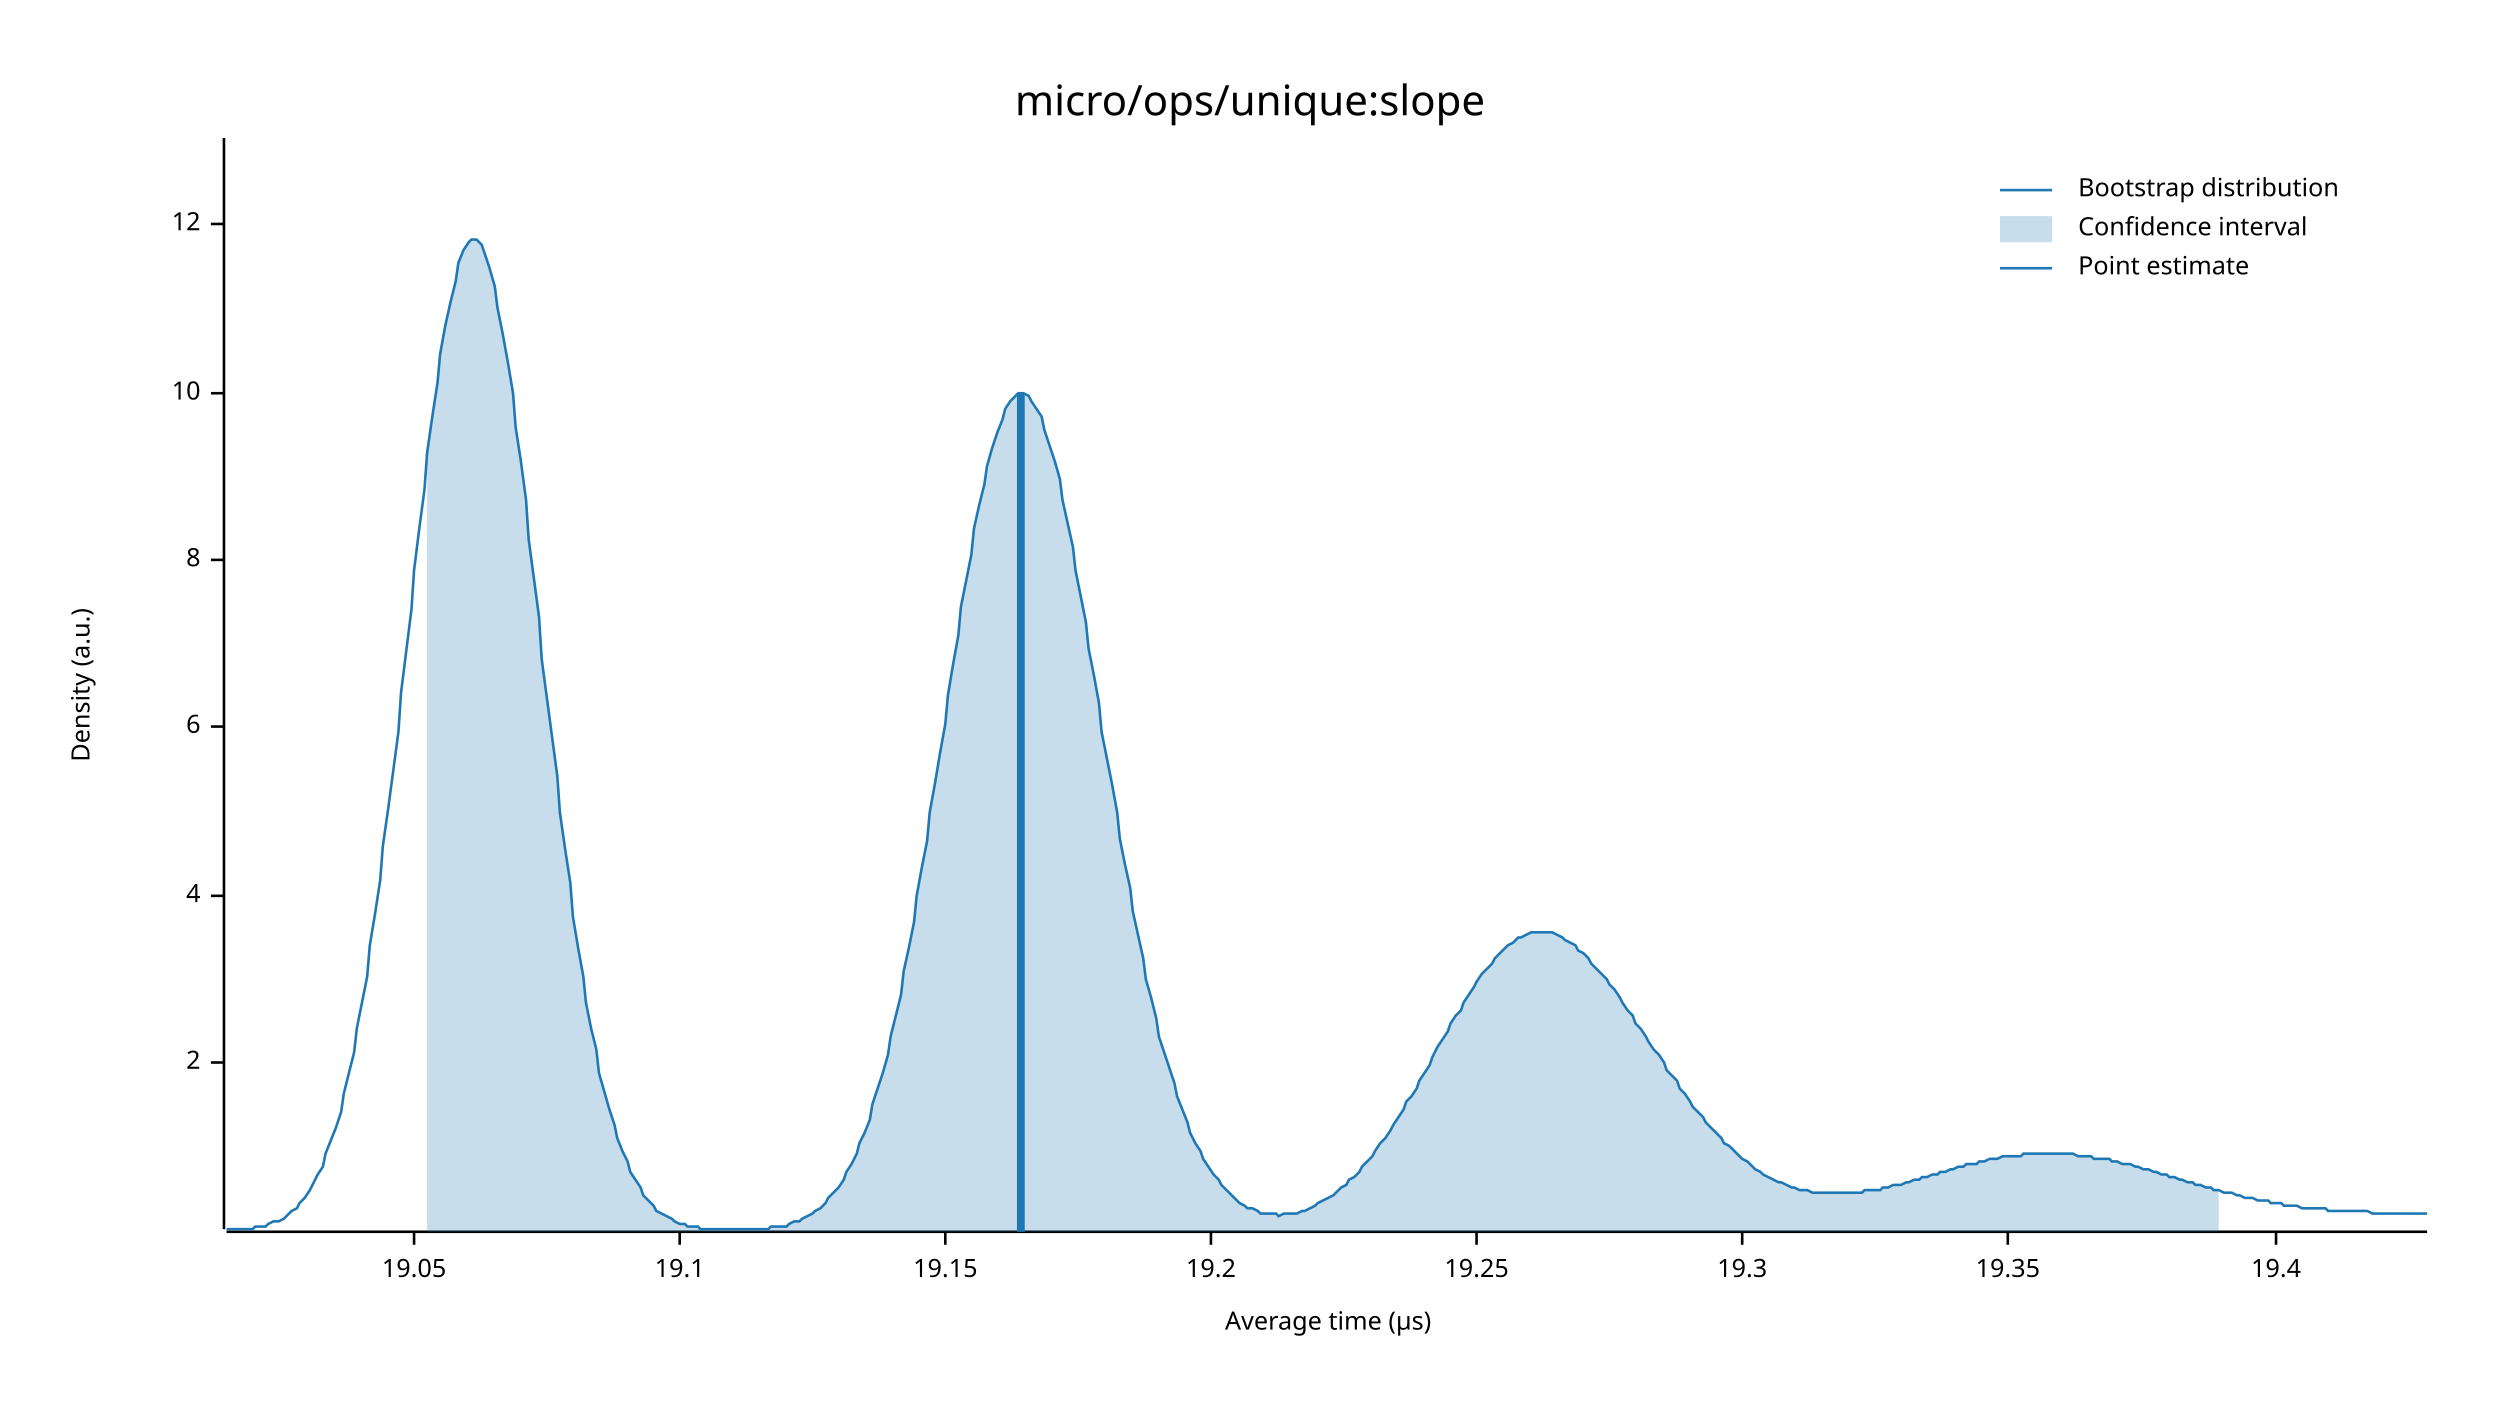
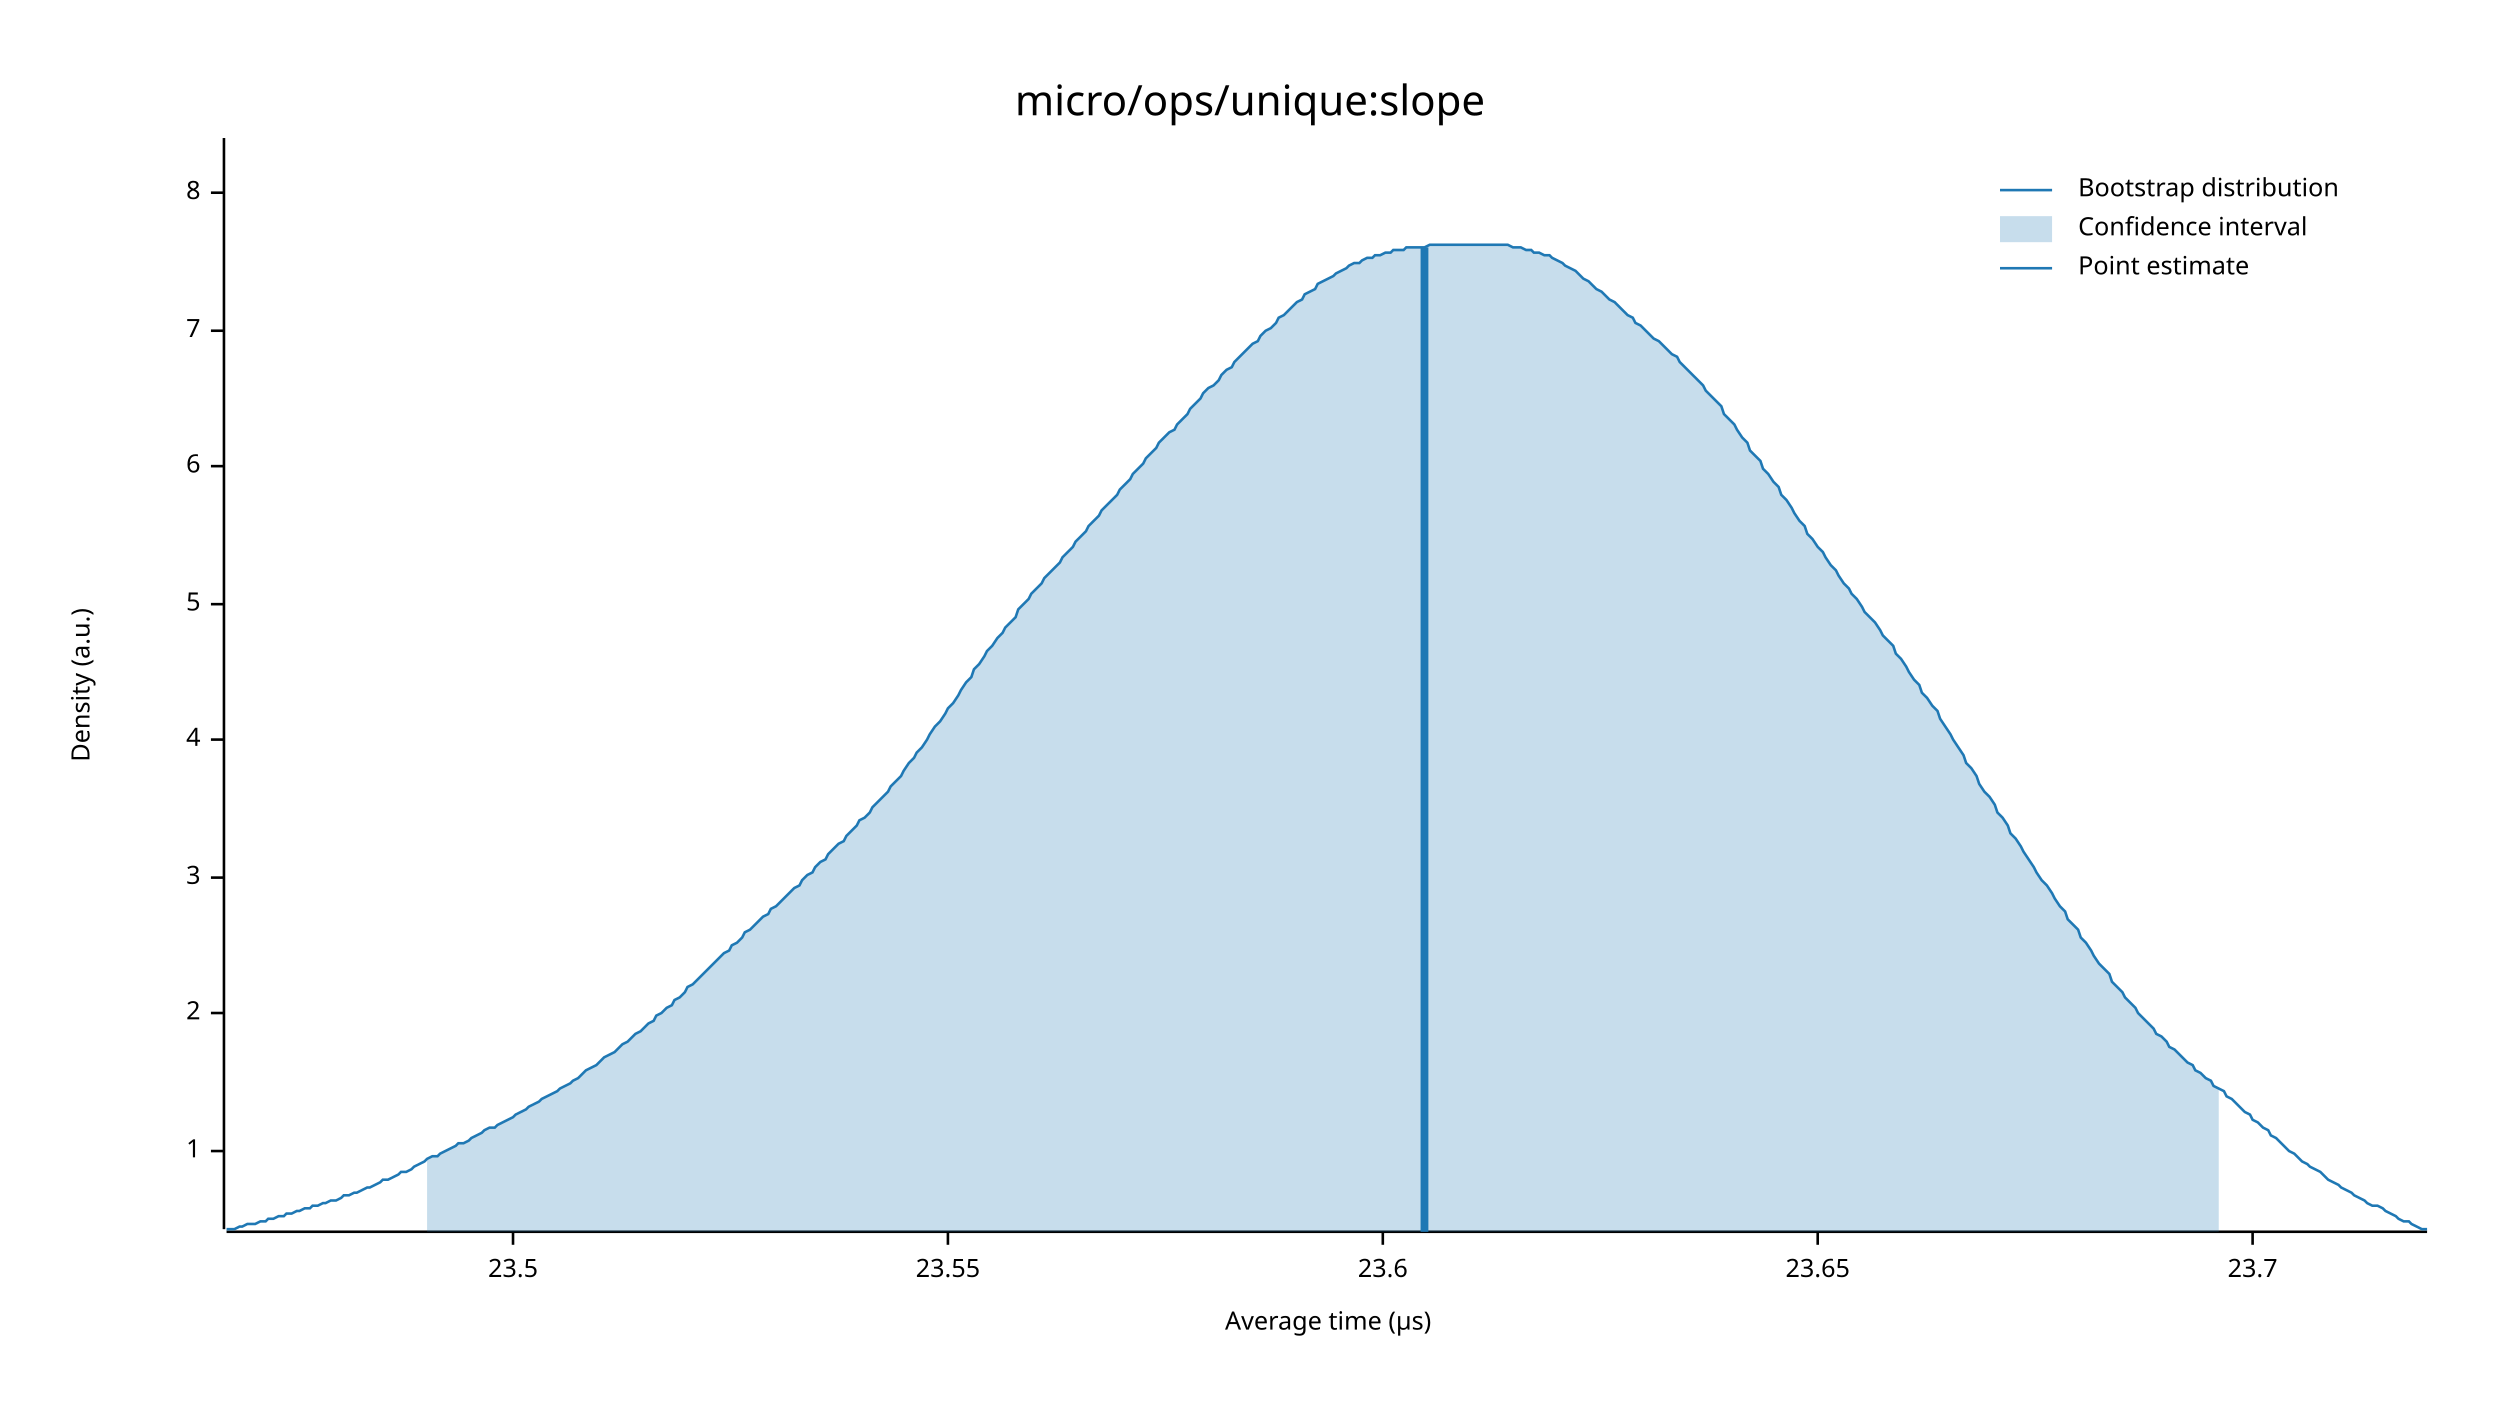
<svg xmlns="http://www.w3.org/2000/svg" width="960" height="540" viewBox="0 0 960 540">
  <text x="480" y="32" dy="0.76em" text-anchor="middle" font-family="sans-serif" font-size="16.129" opacity="1" fill="#000000">
micro/ops/unique:slope
</text>
  <text x="27" y="263" dy="0.76em" text-anchor="middle" font-family="sans-serif" font-size="9.677" opacity="1" fill="#000000" transform="rotate(270, 27, 263)">
Density (a.u.)
</text>
  <text x="510" y="513" dy="-0.5ex" text-anchor="middle" font-family="sans-serif" font-size="9.677" opacity="1" fill="#000000">
Average time (µs)
</text>
  <polyline fill="none" opacity="1" stroke="#000000" stroke-width="1" points="86,53 86,472 " />
-   <text x="77" y="408" dy="0.5ex" text-anchor="end" font-family="sans-serif" font-size="9.677" opacity="1" fill="#000000">
+   <text x="77" y="442" dy="0.5ex" text-anchor="end" font-family="sans-serif" font-size="9.677" opacity="1" fill="#000000">
+ 1
+ </text>
+   <polyline fill="none" opacity="1" stroke="#000000" stroke-width="1" points="81,442 86,442 " />
+   <text x="77" y="389" dy="0.5ex" text-anchor="end" font-family="sans-serif" font-size="9.677" opacity="1" fill="#000000">
2
</text>
-   <polyline fill="none" opacity="1" stroke="#000000" stroke-width="1" points="81,408 86,408 " />
-   <text x="77" y="344" dy="0.5ex" text-anchor="end" font-family="sans-serif" font-size="9.677" opacity="1" fill="#000000">
+   <polyline fill="none" opacity="1" stroke="#000000" stroke-width="1" points="81,389 86,389 " />
+   <text x="77" y="337" dy="0.5ex" text-anchor="end" font-family="sans-serif" font-size="9.677" opacity="1" fill="#000000">
+ 3
+ </text>
+   <polyline fill="none" opacity="1" stroke="#000000" stroke-width="1" points="81,337 86,337 " />
+   <text x="77" y="284" dy="0.5ex" text-anchor="end" font-family="sans-serif" font-size="9.677" opacity="1" fill="#000000">
4
</text>
-   <polyline fill="none" opacity="1" stroke="#000000" stroke-width="1" points="81,344 86,344 " />
-   <text x="77" y="279" dy="0.5ex" text-anchor="end" font-family="sans-serif" font-size="9.677" opacity="1" fill="#000000">
+   <polyline fill="none" opacity="1" stroke="#000000" stroke-width="1" points="81,284 86,284 " />
+   <text x="77" y="232" dy="0.5ex" text-anchor="end" font-family="sans-serif" font-size="9.677" opacity="1" fill="#000000">
+ 5
+ </text>
+   <polyline fill="none" opacity="1" stroke="#000000" stroke-width="1" points="81,232 86,232 " />
+   <text x="77" y="179" dy="0.5ex" text-anchor="end" font-family="sans-serif" font-size="9.677" opacity="1" fill="#000000">
6
</text>
-   <polyline fill="none" opacity="1" stroke="#000000" stroke-width="1" points="81,279 86,279 " />
-   <text x="77" y="215" dy="0.5ex" text-anchor="end" font-family="sans-serif" font-size="9.677" opacity="1" fill="#000000">
+   <polyline fill="none" opacity="1" stroke="#000000" stroke-width="1" points="81,179 86,179 " />
+   <text x="77" y="127" dy="0.5ex" text-anchor="end" font-family="sans-serif" font-size="9.677" opacity="1" fill="#000000">
+ 7
+ </text>
+   <polyline fill="none" opacity="1" stroke="#000000" stroke-width="1" points="81,127 86,127 " />
+   <text x="77" y="74" dy="0.5ex" text-anchor="end" font-family="sans-serif" font-size="9.677" opacity="1" fill="#000000">
8
</text>
-   <polyline fill="none" opacity="1" stroke="#000000" stroke-width="1" points="81,215 86,215 " />
-   <text x="77" y="151" dy="0.5ex" text-anchor="end" font-family="sans-serif" font-size="9.677" opacity="1" fill="#000000">
- 10
+   <polyline fill="none" opacity="1" stroke="#000000" stroke-width="1" points="81,74 86,74 " />
+   <polyline fill="none" opacity="1" stroke="#000000" stroke-width="1" points="87,473 932,473 " />
+   <text x="197" y="483" dy="0.76em" text-anchor="middle" font-family="sans-serif" font-size="9.677" opacity="1" fill="#000000">
+ 23.5
</text>
-   <polyline fill="none" opacity="1" stroke="#000000" stroke-width="1" points="81,151 86,151 " />
-   <text x="77" y="86" dy="0.5ex" text-anchor="end" font-family="sans-serif" font-size="9.677" opacity="1" fill="#000000">
- 12
+   <polyline fill="none" opacity="1" stroke="#000000" stroke-width="1" points="197,473 197,478 " />
+   <text x="364" y="483" dy="0.76em" text-anchor="middle" font-family="sans-serif" font-size="9.677" opacity="1" fill="#000000">
+ 23.55
</text>
-   <polyline fill="none" opacity="1" stroke="#000000" stroke-width="1" points="81,86 86,86 " />
-   <polyline fill="none" opacity="1" stroke="#000000" stroke-width="1" points="87,473 932,473 " />
-   <text x="159" y="483" dy="0.76em" text-anchor="middle" font-family="sans-serif" font-size="9.677" opacity="1" fill="#000000">
- 19.05
+   <polyline fill="none" opacity="1" stroke="#000000" stroke-width="1" points="364,473 364,478 " />
+   <text x="531" y="483" dy="0.76em" text-anchor="middle" font-family="sans-serif" font-size="9.677" opacity="1" fill="#000000">
+ 23.6
</text>
-   <polyline fill="none" opacity="1" stroke="#000000" stroke-width="1" points="159,473 159,478 " />
-   <text x="261" y="483" dy="0.76em" text-anchor="middle" font-family="sans-serif" font-size="9.677" opacity="1" fill="#000000">
- 19.1
+   <polyline fill="none" opacity="1" stroke="#000000" stroke-width="1" points="531,473 531,478 " />
+   <text x="698" y="483" dy="0.76em" text-anchor="middle" font-family="sans-serif" font-size="9.677" opacity="1" fill="#000000">
+ 23.65
</text>
-   <polyline fill="none" opacity="1" stroke="#000000" stroke-width="1" points="261,473 261,478 " />
-   <text x="363" y="483" dy="0.76em" text-anchor="middle" font-family="sans-serif" font-size="9.677" opacity="1" fill="#000000">
- 19.15
+   <polyline fill="none" opacity="1" stroke="#000000" stroke-width="1" points="698,473 698,478 " />
+   <text x="865" y="483" dy="0.76em" text-anchor="middle" font-family="sans-serif" font-size="9.677" opacity="1" fill="#000000">
+ 23.7
</text>
-   <polyline fill="none" opacity="1" stroke="#000000" stroke-width="1" points="363,473 363,478 " />
-   <text x="465" y="483" dy="0.76em" text-anchor="middle" font-family="sans-serif" font-size="9.677" opacity="1" fill="#000000">
- 19.2
- </text>
-   <polyline fill="none" opacity="1" stroke="#000000" stroke-width="1" points="465,473 465,478 " />
-   <text x="567" y="483" dy="0.76em" text-anchor="middle" font-family="sans-serif" font-size="9.677" opacity="1" fill="#000000">
- 19.25
- </text>
-   <polyline fill="none" opacity="1" stroke="#000000" stroke-width="1" points="567,473 567,478 " />
-   <text x="669" y="483" dy="0.76em" text-anchor="middle" font-family="sans-serif" font-size="9.677" opacity="1" fill="#000000">
- 19.3
- </text>
-   <polyline fill="none" opacity="1" stroke="#000000" stroke-width="1" points="669,473 669,478 " />
-   <text x="771" y="483" dy="0.76em" text-anchor="middle" font-family="sans-serif" font-size="9.677" opacity="1" fill="#000000">
- 19.35
- </text>
-   <polyline fill="none" opacity="1" stroke="#000000" stroke-width="1" points="771,473 771,478 " />
-   <text x="874" y="483" dy="0.76em" text-anchor="middle" font-family="sans-serif" font-size="9.677" opacity="1" fill="#000000">
- 19.4
- </text>
-   <polyline fill="none" opacity="1" stroke="#000000" stroke-width="1" points="874,473 874,478 " />
-   <polyline fill="none" opacity="1" stroke="#1F78B4" stroke-width="1" points="87,472 88,472 90,472 92,472 93,472 95,472 97,472 98,471 100,471 102,471 103,470 105,469 107,469 109,468 110,467 112,465 114,464 115,462 117,460 119,457 120,455 122,451 124,448 125,443 127,438 129,433 131,427 132,420 134,412 136,404 137,395 139,385 141,375 142,363 144,351 146,338 147,325 149,311 151,296 153,281 154,266 156,250 158,234 159,219 161,203 163,188 164,174 166,160 168,147 169,136 171,125 173,116 175,108 176,101 178,96 180,93 181,92 183,92 185,94 186,97 188,103 190,110 191,118 193,128 195,139 197,151 198,164 200,177 202,192 203,207 205,222 207,237 208,253 210,268 212,283 214,298 215,312 217,326 219,339 220,352 222,364 224,375 225,385 227,395 229,403 230,412 232,419 234,426 236,432 237,437 239,442 241,446 242,450 244,453 246,456 247,459 249,461 251,463 252,465 254,466 256,467 258,468 259,469 261,470 263,470 264,471 266,471 268,471 269,472 271,472 273,472 274,472 276,472 278,472 280,472 281,472 283,472 285,472 286,472 288,472 290,472 291,472 293,472 295,472 296,471 298,471 300,471 302,471 303,470 305,469 307,469 308,468 310,467 312,466 313,465 315,464 317,462 318,460 320,458 322,456 324,453 325,450 327,447 329,443 330,439 332,435 334,430 335,424 337,418 339,412 341,405 342,398 344,390 346,382 347,373 349,364 351,354 352,344 354,333 356,323 357,312 359,301 361,289 363,278 364,267 366,255 368,244 369,233 371,223 373,213 374,203 376,194 378,186 379,179 381,172 383,166 385,161 386,157 388,154 390,152 391,151 393,151 395,152 396,154 398,157 400,160 401,165 403,171 405,177 407,184 408,192 410,201 412,210 413,219 415,229 417,239 418,249 420,259 422,270 423,281 425,291 427,301 429,312 430,322 432,332 434,341 435,350 437,359 439,368 440,376 442,383 444,391 445,398 447,404 449,410 451,416 452,421 454,426 456,431 457,435 459,439 461,442 462,445 464,448 466,451 468,453 469,455 471,457 473,459 474,460 476,462 478,463 479,464 481,464 483,465 484,466 486,466 488,466 490,466 491,467 493,466 495,466 496,466 498,466 500,465 501,465 503,464 505,463 506,462 508,461 510,460 512,459 513,458 515,456 517,455 518,453 520,452 522,450 523,448 525,446 527,444 528,442 530,439 532,437 534,434 535,432 537,429 539,426 540,423 542,421 544,418 545,415 547,412 549,409 550,406 552,402 554,399 556,396 557,393 559,390 561,388 562,385 564,382 566,379 567,377 569,374 571,372 573,370 574,368 576,366 578,364 579,363 581,362 583,360 584,360 586,359 588,358 589,358 591,358 593,358 595,358 596,358 598,359 600,360 601,361 603,362 605,363 606,365 608,366 610,368 611,370 613,372 615,374 617,376 618,378 620,380 622,383 623,385 625,388 627,390 628,393 630,395 632,398 633,400 635,403 637,405 639,408 640,411 642,413 644,415 645,418 647,420 649,423 650,425 652,427 654,429 655,431 657,433 659,435 661,437 662,439 664,440 666,442 667,443 669,445 671,446 672,447 674,449 676,450 677,451 679,452 681,453 683,454 684,454 686,455 688,456 689,456 691,457 693,457 694,457 696,458 698,458 700,458 701,458 703,458 705,458 706,458 708,458 710,458 711,458 713,458 715,458 716,457 718,457 720,457 722,457 723,456 725,456 727,455 728,455 730,455 732,454 733,454 735,453 737,453 738,452 740,452 742,451 744,451 745,450 747,450 749,449 750,449 752,448 754,448 755,447 757,447 759,447 760,446 762,446 764,445 766,445 767,445 769,444 771,444 772,444 774,444 776,444 777,443 779,443 781,443 782,443 784,443 786,443 788,443 789,443 791,443 793,443 794,443 796,443 798,444 799,444 801,444 803,444 804,445 806,445 808,445 810,445 811,446 813,446 815,447 816,447 818,447 820,448 821,448 823,449 825,449 827,450 828,450 830,451 832,451 833,452 835,452 837,453 838,453 840,454 842,454 843,455 845,455 847,456 849,456 850,457 852,457 854,458 855,458 857,458 859,459 860,459 862,460 864,460 865,460 867,461 869,461 871,461 872,462 874,462 876,462 877,463 879,463 881,463 882,463 884,464 886,464 887,464 889,464 891,464 893,464 894,465 896,465 898,465 899,465 901,465 903,465 904,465 906,465 908,465 909,465 911,466 913,466 915,466 916,466 918,466 920,466 921,466 923,466 925,466 926,466 928,466 930,466 932,466 " />
-   <polygon opacity="0.25" fill="#1F78B4" points="164,174 166,160 168,147 169,136 171,125 173,116 175,108 176,101 178,96 180,93 181,92 183,92 185,94 186,97 188,103 190,110 191,118 193,128 195,139 197,151 198,164 200,177 202,192 203,207 205,222 207,237 208,253 210,268 212,283 214,298 215,312 217,326 219,339 220,352 222,364 224,375 225,385 227,395 229,403 230,412 232,419 234,426 236,432 237,437 239,442 241,446 242,450 244,453 246,456 247,459 249,461 251,463 252,465 254,466 256,467 258,468 259,469 261,470 263,470 264,471 266,471 268,471 269,472 271,472 273,472 274,472 276,472 278,472 280,472 281,472 283,472 285,472 286,472 288,472 290,472 291,472 293,472 295,472 296,471 298,471 300,471 302,471 303,470 305,469 307,469 308,468 310,467 312,466 313,465 315,464 317,462 318,460 320,458 322,456 324,453 325,450 327,447 329,443 330,439 332,435 334,430 335,424 337,418 339,412 341,405 342,398 344,390 346,382 347,373 349,364 351,354 352,344 354,333 356,323 357,312 359,301 361,289 363,278 364,267 366,255 368,244 369,233 371,223 373,213 374,203 376,194 378,186 379,179 381,172 383,166 385,161 386,157 388,154 390,152 391,151 393,151 395,152 396,154 398,157 400,160 401,165 403,171 405,177 407,184 408,192 410,201 412,210 413,219 415,229 417,239 418,249 420,259 422,270 423,281 425,291 427,301 429,312 430,322 432,332 434,341 435,350 437,359 439,368 440,376 442,383 444,391 445,398 447,404 449,410 451,416 452,421 454,426 456,431 457,435 459,439 461,442 462,445 464,448 466,451 468,453 469,455 471,457 473,459 474,460 476,462 478,463 479,464 481,464 483,465 484,466 486,466 488,466 490,466 491,467 493,466 495,466 496,466 498,466 500,465 501,465 503,464 505,463 506,462 508,461 510,460 512,459 513,458 515,456 517,455 518,453 520,452 522,450 523,448 525,446 527,444 528,442 530,439 532,437 534,434 535,432 537,429 539,426 540,423 542,421 544,418 545,415 547,412 549,409 550,406 552,402 554,399 556,396 557,393 559,390 561,388 562,385 564,382 566,379 567,377 569,374 571,372 573,370 574,368 576,366 578,364 579,363 581,362 583,360 584,360 586,359 588,358 589,358 591,358 593,358 595,358 596,358 598,359 600,360 601,361 603,362 605,363 606,365 608,366 610,368 611,370 613,372 615,374 617,376 618,378 620,380 622,383 623,385 625,388 627,390 628,393 630,395 632,398 633,400 635,403 637,405 639,408 640,411 642,413 644,415 645,418 647,420 649,423 650,425 652,427 654,429 655,431 657,433 659,435 661,437 662,439 664,440 666,442 667,443 669,445 671,446 672,447 674,449 676,450 677,451 679,452 681,453 683,454 684,454 686,455 688,456 689,456 691,457 693,457 694,457 696,458 698,458 700,458 701,458 703,458 705,458 706,458 708,458 710,458 711,458 713,458 715,458 716,457 718,457 720,457 722,457 723,456 725,456 727,455 728,455 730,455 732,454 733,454 735,453 737,453 738,452 740,452 742,451 744,451 745,450 747,450 749,449 750,449 752,448 754,448 755,447 757,447 759,447 760,446 762,446 764,445 766,445 767,445 769,444 771,444 772,444 774,444 776,444 777,443 779,443 781,443 782,443 784,443 786,443 788,443 789,443 791,443 793,443 794,443 796,443 798,444 799,444 801,444 803,444 804,445 806,445 808,445 810,445 811,446 813,446 815,447 816,447 818,447 820,448 821,448 823,449 825,449 827,450 828,450 830,451 832,451 833,452 835,452 837,453 838,453 840,454 842,454 843,455 845,455 847,456 849,456 850,457 852,457 852,473 164,473 " />
-   <polyline fill="none" opacity="1" stroke="#1F78B4" stroke-width="3" points="392,473 392,151 " />
+   <polyline fill="none" opacity="1" stroke="#000000" stroke-width="1" points="865,473 865,478 " />
+   <polyline fill="none" opacity="1" stroke="#1F78B4" stroke-width="1" points="87,472 88,472 90,472 92,471 93,471 95,470 97,470 98,470 100,469 102,469 103,468 105,468 107,467 109,467 110,466 112,466 114,465 115,465 117,464 119,464 120,463 122,463 124,462 125,462 127,461 129,461 131,460 132,459 134,459 136,458 137,458 139,457 141,456 142,456 144,455 146,454 147,453 149,453 151,452 153,451 154,450 156,450 158,449 159,448 161,447 163,446 164,445 166,444 168,444 169,443 171,442 173,441 175,440 176,439 178,439 180,438 181,437 183,436 185,435 186,434 188,433 190,433 191,432 193,431 195,430 197,429 198,428 200,427 202,426 203,425 205,424 207,423 208,422 210,421 212,420 214,419 215,418 217,417 219,416 220,415 222,414 224,412 225,411 227,410 229,409 230,408 232,406 234,405 236,404 237,403 239,401 241,400 242,399 244,397 246,396 247,395 249,393 251,392 252,390 254,389 256,387 258,386 259,384 261,383 263,381 264,379 266,378 268,376 269,375 271,373 273,371 274,370 276,368 278,366 280,365 281,363 283,362 285,360 286,358 288,357 290,355 291,354 293,352 295,351 296,349 298,348 300,346 302,344 303,343 305,341 307,340 308,338 310,336 312,335 313,333 315,331 317,330 318,328 320,326 322,324 324,323 325,321 327,319 329,317 330,315 332,314 334,312 335,310 337,308 339,306 341,304 342,302 344,300 346,298 347,296 349,293 351,291 352,289 354,287 356,284 357,282 359,279 361,277 363,274 364,272 366,270 368,267 369,265 371,262 373,260 374,257 376,255 378,252 379,250 381,248 383,245 385,243 386,241 388,239 390,237 391,234 393,232 395,230 396,228 398,226 400,224 401,222 403,220 405,218 407,216 408,214 410,212 412,210 413,208 415,206 417,204 418,202 420,200 422,198 423,196 425,194 427,192 429,190 430,188 432,186 434,184 435,182 437,180 439,178 440,176 442,174 444,172 445,170 447,168 449,166 451,165 452,163 454,161 456,159 457,157 459,155 461,153 462,151 464,149 466,148 468,146 469,144 471,142 473,141 474,139 476,137 478,135 479,134 481,132 483,131 484,129 486,127 488,126 490,124 491,122 493,121 495,119 496,118 498,116 500,115 501,113 503,112 505,111 506,109 508,108 510,107 512,106 513,105 515,104 517,103 518,102 520,101 522,101 523,100 525,99 527,99 528,98 530,98 532,97 534,97 535,96 537,96 539,96 540,95 542,95 544,95 545,95 547,95 549,94 550,94 552,94 554,94 556,94 557,94 559,94 561,94 562,94 564,94 566,94 567,94 569,94 571,94 573,94 574,94 576,94 578,94 579,94 581,95 583,95 584,95 586,96 588,96 589,97 591,97 593,98 595,98 596,99 598,100 600,101 601,102 603,103 605,104 606,105 608,107 610,108 611,109 613,111 615,112 617,114 618,115 620,116 622,118 623,119 625,121 627,122 628,124 630,125 632,127 633,128 635,130 637,131 639,133 640,134 642,136 644,137 645,139 647,141 649,143 650,144 652,146 654,148 655,150 657,152 659,154 661,156 662,159 664,161 666,163 667,165 669,168 671,170 672,173 674,175 676,177 677,180 679,182 681,185 683,187 684,190 686,192 688,195 689,197 691,200 693,202 694,205 696,207 698,210 700,212 701,214 703,217 705,219 706,221 708,224 710,226 711,228 713,230 715,233 716,235 718,237 720,239 722,242 723,244 725,246 727,248 728,251 730,253 732,256 733,258 735,261 737,263 738,266 740,268 742,271 744,273 745,276 747,279 749,282 750,284 752,287 754,290 755,293 757,295 759,298 760,301 762,304 764,306 766,309 767,312 769,314 771,317 772,320 774,322 776,325 777,327 779,330 781,333 782,335 784,338 786,340 788,343 789,345 791,348 793,350 794,353 796,355 798,357 799,360 801,362 803,365 804,367 806,370 808,372 810,374 811,377 813,379 815,381 816,383 818,385 820,387 821,389 823,391 825,393 827,395 828,397 830,398 832,400 833,402 835,403 837,405 838,406 840,408 842,409 843,411 845,412 847,414 849,415 850,417 852,418 854,419 855,421 857,422 859,424 860,425 862,427 864,428 865,430 867,431 869,433 871,434 872,436 874,437 876,439 877,440 879,442 881,443 882,444 884,446 886,447 887,448 889,449 891,450 893,452 894,453 896,454 898,455 899,456 901,457 903,458 904,459 906,460 908,461 909,462 911,463 913,463 915,464 916,465 918,466 920,467 921,468 923,469 925,469 926,470 928,471 930,472 932,472 " />
+   <polygon opacity="0.25" fill="#1F78B4" points="164,445 166,444 168,444 169,443 171,442 173,441 175,440 176,439 178,439 180,438 181,437 183,436 185,435 186,434 188,433 190,433 191,432 193,431 195,430 197,429 198,428 200,427 202,426 203,425 205,424 207,423 208,422 210,421 212,420 214,419 215,418 217,417 219,416 220,415 222,414 224,412 225,411 227,410 229,409 230,408 232,406 234,405 236,404 237,403 239,401 241,400 242,399 244,397 246,396 247,395 249,393 251,392 252,390 254,389 256,387 258,386 259,384 261,383 263,381 264,379 266,378 268,376 269,375 271,373 273,371 274,370 276,368 278,366 280,365 281,363 283,362 285,360 286,358 288,357 290,355 291,354 293,352 295,351 296,349 298,348 300,346 302,344 303,343 305,341 307,340 308,338 310,336 312,335 313,333 315,331 317,330 318,328 320,326 322,324 324,323 325,321 327,319 329,317 330,315 332,314 334,312 335,310 337,308 339,306 341,304 342,302 344,300 346,298 347,296 349,293 351,291 352,289 354,287 356,284 357,282 359,279 361,277 363,274 364,272 366,270 368,267 369,265 371,262 373,260 374,257 376,255 378,252 379,250 381,248 383,245 385,243 386,241 388,239 390,237 391,234 393,232 395,230 396,228 398,226 400,224 401,222 403,220 405,218 407,216 408,214 410,212 412,210 413,208 415,206 417,204 418,202 420,200 422,198 423,196 425,194 427,192 429,190 430,188 432,186 434,184 435,182 437,180 439,178 440,176 442,174 444,172 445,170 447,168 449,166 451,165 452,163 454,161 456,159 457,157 459,155 461,153 462,151 464,149 466,148 468,146 469,144 471,142 473,141 474,139 476,137 478,135 479,134 481,132 483,131 484,129 486,127 488,126 490,124 491,122 493,121 495,119 496,118 498,116 500,115 501,113 503,112 505,111 506,109 508,108 510,107 512,106 513,105 515,104 517,103 518,102 520,101 522,101 523,100 525,99 527,99 528,98 530,98 532,97 534,97 535,96 537,96 539,96 540,95 542,95 544,95 545,95 547,95 549,94 550,94 552,94 554,94 556,94 557,94 559,94 561,94 562,94 564,94 566,94 567,94 569,94 571,94 573,94 574,94 576,94 578,94 579,94 581,95 583,95 584,95 586,96 588,96 589,97 591,97 593,98 595,98 596,99 598,100 600,101 601,102 603,103 605,104 606,105 608,107 610,108 611,109 613,111 615,112 617,114 618,115 620,116 622,118 623,119 625,121 627,122 628,124 630,125 632,127 633,128 635,130 637,131 639,133 640,134 642,136 644,137 645,139 647,141 649,143 650,144 652,146 654,148 655,150 657,152 659,154 661,156 662,159 664,161 666,163 667,165 669,168 671,170 672,173 674,175 676,177 677,180 679,182 681,185 683,187 684,190 686,192 688,195 689,197 691,200 693,202 694,205 696,207 698,210 700,212 701,214 703,217 705,219 706,221 708,224 710,226 711,228 713,230 715,233 716,235 718,237 720,239 722,242 723,244 725,246 727,248 728,251 730,253 732,256 733,258 735,261 737,263 738,266 740,268 742,271 744,273 745,276 747,279 749,282 750,284 752,287 754,290 755,293 757,295 759,298 760,301 762,304 764,306 766,309 767,312 769,314 771,317 772,320 774,322 776,325 777,327 779,330 781,333 782,335 784,338 786,340 788,343 789,345 791,348 793,350 794,353 796,355 798,357 799,360 801,362 803,365 804,367 806,370 808,372 810,374 811,377 813,379 815,381 816,383 818,385 820,387 821,389 823,391 825,393 827,395 828,397 830,398 832,400 833,402 835,403 837,405 838,406 840,408 842,409 843,411 845,412 847,414 849,415 850,417 852,418 852,473 164,473 " />
+   <polyline fill="none" opacity="1" stroke="#1F78B4" stroke-width="3" points="547,473 547,95 " />
  <text x="798" y="68" dy="0.76em" text-anchor="start" font-family="sans-serif" font-size="9.677" opacity="1" fill="#000000">
Bootstrap distribution
</text>
  <text x="798" y="83" dy="0.76em" text-anchor="start" font-family="sans-serif" font-size="9.677" opacity="1" fill="#000000">
Confidence interval
</text>
  <text x="798" y="98" dy="0.76em" text-anchor="start" font-family="sans-serif" font-size="9.677" opacity="1" fill="#000000">
Point estimate
</text>
  <polyline fill="none" opacity="1" stroke="#1F78B4" stroke-width="1" points="768,73 788,73 " />
  <rect x="768" y="83" width="20" height="10" opacity="0.25" fill="#1F78B4" stroke="none" />
  <polyline fill="none" opacity="1" stroke="#1F78B4" stroke-width="1" points="768,103 788,103 " />
</svg>
